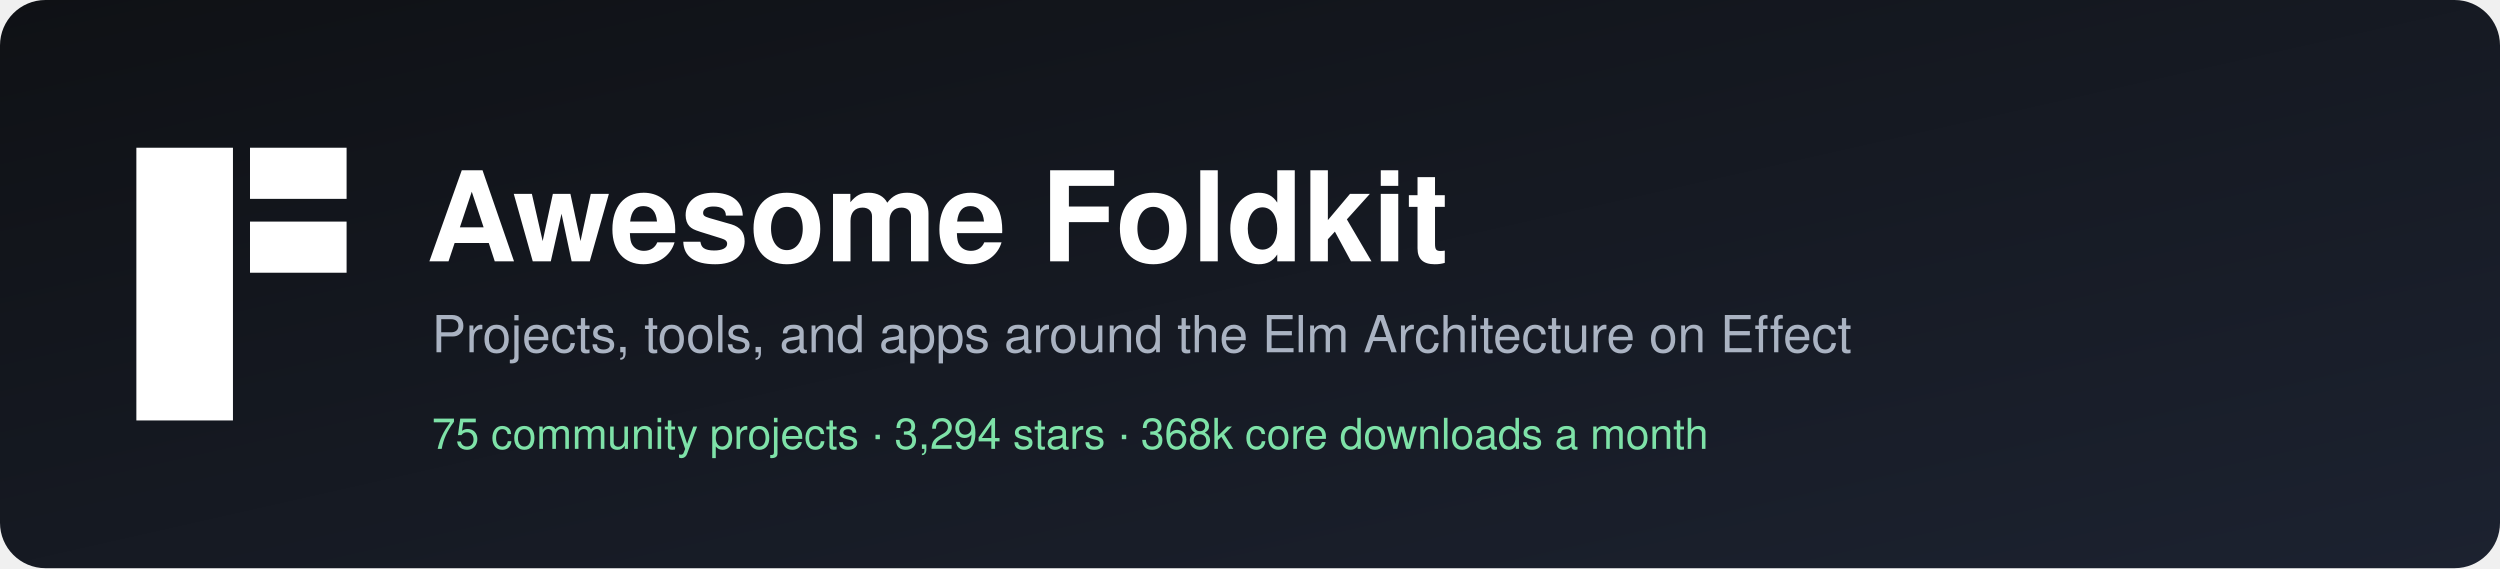
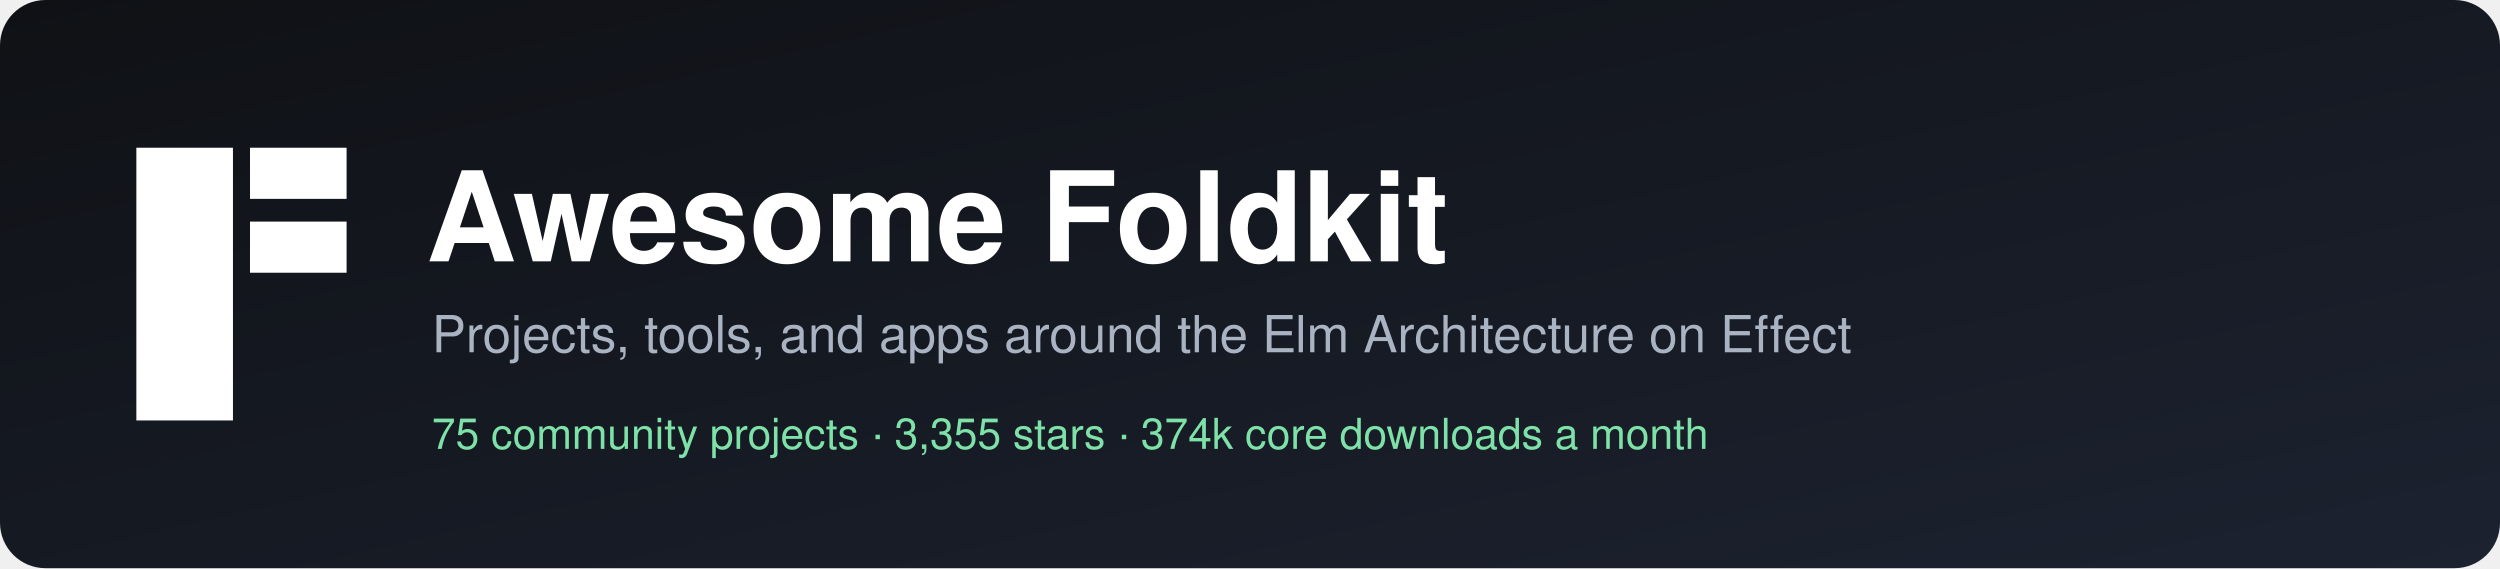
<svg xmlns="http://www.w3.org/2000/svg" width="880" height="200" viewBox="0 0 880 200" role="img" aria-label="Awesome Foldkit">
  <defs>
    <linearGradient id="bg" x1="0" y1="0" x2="1" y2="1">
      <stop offset="0" stop-color="#0f1115" />
      <stop offset="1" stop-color="#1c2230" />
    </linearGradient>
  </defs>
  <rect width="880" height="200" rx="16" fill="url(#bg)" />
  <g transform="translate(48,52)" fill="#ffffff">
    <rect width="34" height="96" />
    <rect x="40" width="34" height="18" />
    <rect x="40" y="26" width="34" height="18" />
  </g>
  <g font-family="-apple-system, BlinkMacSystemFont, 'Segoe UI', Helvetica, Arial, sans-serif">
    <text x="150" y="92" fill="#ffffff" font-size="44" font-weight="700">Awesome Foldkit</text>
    <text x="152" y="124" fill="#aab3c2" font-size="18">Projects, tools, and apps around the Elm Architecture on Effect</text>
-     <text x="152" y="158" fill="#7ee2a8" font-size="15">75 community projects  ·  3,294 stars  ·  368k core downloads a month</text>
+     <text x="152" y="158" fill="#7ee2a8" font-size="15">75 community projects  ·  3,355 stars  ·  374k core downloads a month</text>
  </g>
</svg>
